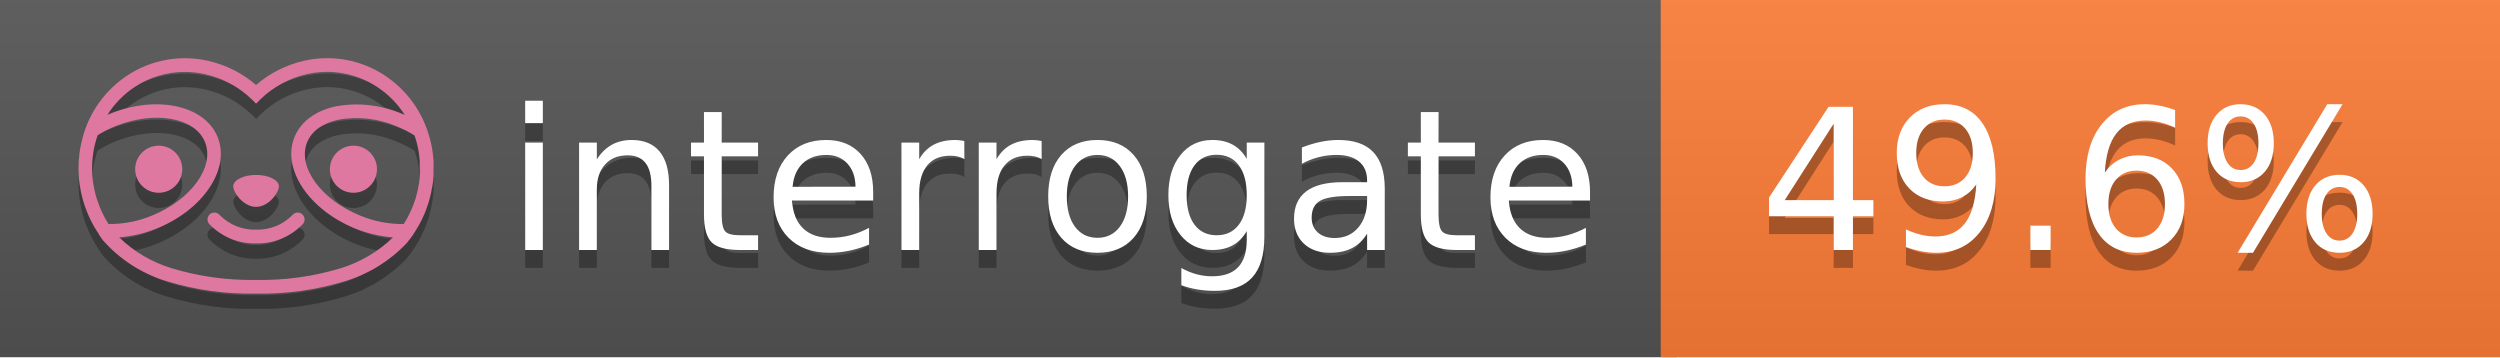
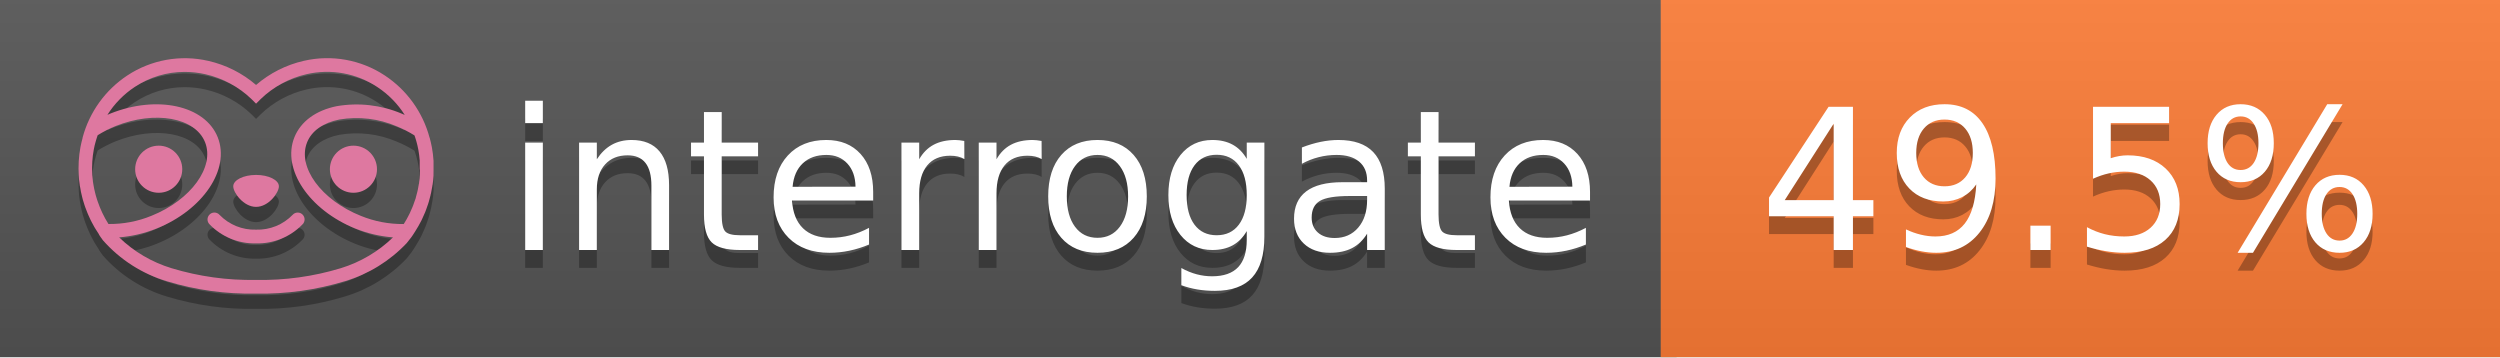
<svg xmlns="http://www.w3.org/2000/svg" width="140" height="20" viewBox="0 0 140 20" version="1.1" xml:space="preserve" style="fill-rule:evenodd;clip-rule:evenodd;stroke-linejoin:round;stroke-miterlimit:2;">
  <g transform="matrix(1,0,0,1,22,0)">
    <g id="backgrounds" transform="matrix(1.32789,0,0,1,-22.3892,0)">
      <rect x="0" y="0" width="71" height="20" style="fill:rgb(85,85,85);" />
    </g>
    <rect x="71" y="0" width="47" height="20" data-interrogate="color" style="fill:#fe7d37" />
    <g transform="matrix(1.19746,0,0,1,-22.3744,-4.85723e-16)">
      <rect x="0" y="0" width="118" height="20" style="fill:url(#_Linear1);" />
    </g>
  </g>
  <g fill="#fff" text-anchor="middle" font-family="DejaVu Sans,Verdana,Geneva,sans-serif" font-size="110">
    <text x="590" y="150" fill="#010101" fill-opacity=".3" transform="scale(.1)" textLength="610">interrogate</text>
    <text x="590" y="140" transform="scale(.1)" textLength="610">interrogate</text>
-     <text x="1160" y="150" fill="#010101" fill-opacity=".3" transform="scale(.1)" textLength="370" data-interrogate="result">49.6%</text>
-     <text x="1160" y="140" transform="scale(.1)" textLength="370" data-interrogate="result">49.6%</text>
+     <text x="1160" y="150" fill="#010101" fill-opacity=".3" transform="scale(.1)" textLength="370" data-interrogate="result">49.5%</text>
+     <text x="1160" y="140" transform="scale(.1)" textLength="370" data-interrogate="result">49.5%</text>
  </g>
  <g id="logo-shadow" transform="matrix(0.854876,0,0,0.854876,-6.73514,1.732)">
    <g transform="matrix(0.299012,0,0,0.299012,9.70229,-6.68582)">
      <path d="M50,64.25C52.76,64.25 55,61.13 55,59.75C55,58.37 52.76,57.25 50,57.25C47.24,57.25 45,58.37 45,59.75C45,61.13 47.24,64.25 50,64.25Z" style="fill:rgb(1,1,1);fill-opacity:0.3;fill-rule:nonzero;" />
    </g>
    <g transform="matrix(0.299012,0,0,0.299012,9.70229,-6.68582)">
      <path d="M88,49.05C86.506,43.475 83.018,38.638 78.2,35.46C72.969,32.002 66.539,30.844 60.43,32.26C56.576,33.145 52.995,34.958 50,37.54C46.998,34.958 43.411,33.149 39.55,32.27C33.441,30.853 27.011,32.011 21.78,35.47C16.97,38.652 13.489,43.489 12,49.06L12,49.13C11.82,49.79 11.66,50.46 11.53,51.13C11.146,53.207 11.021,55.323 11.16,57.43C11.16,58.03 11.26,58.63 11.34,59.23C11.34,59.51 11.43,59.79 11.48,60.07C11.53,60.35 11.58,60.68 11.64,60.98C11.7,61.28 11.8,61.69 11.89,62.05C11.98,62.41 11.99,62.47 12.05,62.68C12.16,63.07 12.28,63.46 12.41,63.84L12.58,64.34C12.72,64.74 12.88,65.14 13.04,65.53L13.23,65.98C13.403,66.373 13.583,66.767 13.77,67.16L13.99,67.59C14.19,67.97 14.39,68.35 14.61,68.73L14.87,69.15C15.1,69.52 15.33,69.89 15.58,70.26L15.58,70.32L15.99,70.93C16.14,71.14 16.29,71.36 16.45,71.57C20.206,75.83 25.086,78.95 30.53,80.57C36.839,82.48 43.41,83.385 50,83.25C56.599,83.374 63.177,82.456 69.49,80.53C74.644,78.978 79.303,76.102 83,72.19C83.34,71.78 83.65,71.35 84,70.92L84.18,70.66L84.33,70.44L84.41,70.32C84.55,70.12 84.67,69.9 84.81,69.7C85.07,69.3 85.32,68.89 85.55,68.48C85.78,68.07 86.02,67.65 86.23,67.22C86.31,67.05 86.39,66.88 86.47,66.7C86.67,66.28 86.85,65.87 87.03,65.44L87.23,64.92C87.397,64.487 87.55,64.05 87.69,63.61L87.85,63.09C87.98,62.64 88.1,62.19 88.21,61.74C88.21,61.57 88.3,61.39 88.33,61.22C88.43,60.75 88.52,60.22 88.6,59.79C88.6,59.64 88.66,59.49 88.68,59.33C88.77,58.71 88.84,58.08 88.88,57.45L88.88,54.17C88.817,53.164 88.693,52.162 88.51,51.17C88.38,50.5 88.23,49.84 88.05,49.17L88,49.05ZM85.89,56.44L85.89,57.23C85.89,57.78 85.79,58.32 85.72,58.86C85.72,59.01 85.72,59.15 85.65,59.3C85.59,59.7 85.51,60.11 85.43,60.51L85.32,60.99C85.23,61.38 85.12,61.77 85.01,62.16C85.01,62.31 84.93,62.46 84.88,62.6C84.74,63.04 84.59,63.47 84.42,63.9L84.27,64.28C84.1,64.71 83.91,65.14 83.71,65.56C83.51,65.98 83.43,66.12 83.28,66.4L83.01,66.91C82.83,67.223 82.643,67.537 82.45,67.85L82.35,68.01C79.121,68.047 75.918,67.434 72.93,66.21C64.27,62.74 59,55.52 61.18,50.11C62.18,47.6 64.7,45.82 68.26,45.11C72.489,44.395 76.835,44.908 80.78,46.59C82.141,47.144 83.453,47.813 84.7,48.59C84.76,48.76 84.82,48.93 84.88,49.1C84.94,49.27 85.05,49.63 85.12,49.9C85.28,50.5 85.44,51.1 85.55,51.73C85.691,52.507 85.792,53.292 85.85,54.08L85.85,55.89C85.85,56.12 85.91,56.25 85.91,56.45L85.89,56.44ZM17.66,68C16.668,66.435 15.869,64.756 15.28,63L15.17,62.68C15.06,62.35 14.96,62.01 14.87,61.68C14.823,61.493 14.777,61.31 14.73,61.13C14.66,60.84 14.59,60.55 14.53,60.27C14.47,59.99 14.43,59.72 14.38,59.44C14.33,59.16 14.3,59 14.27,58.78C14.2,58.27 14.15,57.78 14.11,57.23L14.11,57.03C14.008,55.236 14.122,53.437 14.45,51.67C14.56,51.06 14.71,50.46 14.88,49.87C14.96,49.59 15.04,49.32 15.13,49.05C15.22,48.78 15.24,48.72 15.3,48.55C16.548,47.774 17.859,47.105 19.22,46.55C27.86,43.09 36.65,44.67 38.82,50.08C40.99,55.49 35.73,62.74 27.09,66.2C24.101,67.431 20.893,68.043 17.66,68ZM68.57,77.68C62.554,79.508 56.287,80.376 50,80.25C43.737,80.37 37.495,79.506 31.5,77.69C27.185,76.38 23.243,74.062 20,70.93C22.815,70.706 25.58,70.055 28.2,69C38.37,64.92 44.39,56 41.6,49C38.81,42 28.27,39.72 18.1,43.8L17.43,44.09C18.973,41.648 21.019,39.561 23.43,37.97C26.671,35.824 30.473,34.68 34.36,34.68C35.884,34.681 37.404,34.852 38.89,35.19C42.694,36.049 46.191,37.935 49,40.64L50,41.64L51,40.64C53.797,37.937 57.279,36.049 61.07,35.18C66.402,33.947 72.014,34.968 76.57,38C78.98,39.588 81.026,41.671 82.57,44.11L81.9,43.82C77.409,41.921 72.464,41.355 67.66,42.19C63.08,43.12 59.79,45.54 58.39,49.02C55.6,55.97 61.62,64.94 71.79,69.02C74.414,70.07 77.182,70.714 80,70.93C76.776,74.05 72.859,76.363 68.57,77.68Z" style="fill:rgb(1,1,1);fill-opacity:0.3;fill-rule:nonzero;" />
    </g>
    <g transform="matrix(0.299012,0,0,0.299012,9.70229,-6.68582)">
      <circle cx="71.33" cy="56" r="5.16" style="fill:rgb(1,1,1);fill-opacity:0.3;" />
    </g>
    <g transform="matrix(0.299012,0,0,0.299012,9.70229,-6.68582)">
      <circle cx="28.67" cy="56" r="5.16" style="fill:rgb(1,1,1);fill-opacity:0.3;" />
    </g>
    <g transform="matrix(0.299012,0,0,0.299012,9.70229,-6.68582)">
      <path d="M58,66C55.912,68.161 53.003,69.339 50,69.24C46.997,69.339 44.088,68.161 42,66C41.714,65.677 41.302,65.491 40.87,65.491C40.042,65.491 39.361,66.172 39.361,67C39.361,67.368 39.496,67.724 39.74,68C42.403,70.804 46.134,72.35 50,72.25C53.862,72.347 57.59,70.802 60.25,68C60.495,67.725 60.63,67.369 60.63,67C60.63,66.174 59.951,65.495 59.125,65.495C58.695,65.495 58.285,65.679 58,66Z" style="fill:rgb(1,1,1);fill-opacity:0.3;fill-rule:nonzero;" />
    </g>
  </g>
  <g id="logo-pink" transform="matrix(0.854876,0,0,0.854876,-6.73514,0.877124)">
    <g transform="matrix(0.299012,0,0,0.299012,9.70229,-6.68582)">
      <path d="M50,64.25C52.76,64.25 55,61.13 55,59.75C55,58.37 52.76,57.25 50,57.25C47.24,57.25 45,58.37 45,59.75C45,61.13 47.24,64.25 50,64.25Z" style="fill:rgb(222,120,160);fill-rule:nonzero;" />
    </g>
    <g transform="matrix(0.299012,0,0,0.299012,9.70229,-6.68582)">
      <path d="M88,49.05C86.506,43.475 83.018,38.638 78.2,35.46C72.969,32.002 66.539,30.844 60.43,32.26C56.576,33.145 52.995,34.958 50,37.54C46.998,34.958 43.411,33.149 39.55,32.27C33.441,30.853 27.011,32.011 21.78,35.47C16.97,38.652 13.489,43.489 12,49.06L12,49.13C11.82,49.79 11.66,50.46 11.53,51.13C11.146,53.207 11.021,55.323 11.16,57.43C11.16,58.03 11.26,58.63 11.34,59.23C11.34,59.51 11.43,59.79 11.48,60.07C11.53,60.35 11.58,60.68 11.64,60.98C11.7,61.28 11.8,61.69 11.89,62.05C11.98,62.41 11.99,62.47 12.05,62.68C12.16,63.07 12.28,63.46 12.41,63.84L12.58,64.34C12.72,64.74 12.88,65.14 13.04,65.53L13.23,65.98C13.403,66.373 13.583,66.767 13.77,67.16L13.99,67.59C14.19,67.97 14.39,68.35 14.61,68.73L14.87,69.15C15.1,69.52 15.33,69.89 15.58,70.26L15.58,70.32L15.99,70.93C16.14,71.14 16.29,71.36 16.45,71.57C20.206,75.83 25.086,78.95 30.53,80.57C36.839,82.48 43.41,83.385 50,83.25C56.599,83.374 63.177,82.456 69.49,80.53C74.644,78.978 79.303,76.102 83,72.19C83.34,71.78 83.65,71.35 84,70.92L84.18,70.66L84.33,70.44L84.41,70.32C84.55,70.12 84.67,69.9 84.81,69.7C85.07,69.3 85.32,68.89 85.55,68.48C85.78,68.07 86.02,67.65 86.23,67.22C86.31,67.05 86.39,66.88 86.47,66.7C86.67,66.28 86.85,65.87 87.03,65.44L87.23,64.92C87.397,64.487 87.55,64.05 87.69,63.61L87.85,63.09C87.98,62.64 88.1,62.19 88.21,61.74C88.21,61.57 88.3,61.39 88.33,61.22C88.43,60.75 88.52,60.22 88.6,59.79C88.6,59.64 88.66,59.49 88.68,59.33C88.77,58.71 88.84,58.08 88.88,57.45L88.88,54.17C88.817,53.164 88.693,52.162 88.51,51.17C88.38,50.5 88.23,49.84 88.05,49.17L88,49.05ZM85.89,56.44L85.89,57.23C85.89,57.78 85.79,58.32 85.72,58.86C85.72,59.01 85.72,59.15 85.65,59.3C85.59,59.7 85.51,60.11 85.43,60.51L85.32,60.99C85.23,61.38 85.12,61.77 85.01,62.16C85.01,62.31 84.93,62.46 84.88,62.6C84.74,63.04 84.59,63.47 84.42,63.9L84.27,64.28C84.1,64.71 83.91,65.14 83.71,65.56C83.51,65.98 83.43,66.12 83.28,66.4L83.01,66.91C82.83,67.223 82.643,67.537 82.45,67.85L82.35,68.01C79.121,68.047 75.918,67.434 72.93,66.21C64.27,62.74 59,55.52 61.18,50.11C62.18,47.6 64.7,45.82 68.26,45.11C72.489,44.395 76.835,44.908 80.78,46.59C82.141,47.144 83.453,47.813 84.7,48.59C84.76,48.76 84.82,48.93 84.88,49.1C84.94,49.27 85.05,49.63 85.12,49.9C85.28,50.5 85.44,51.1 85.55,51.73C85.691,52.507 85.792,53.292 85.85,54.08L85.85,55.89C85.85,56.12 85.91,56.25 85.91,56.45L85.89,56.44ZM17.66,68C16.668,66.435 15.869,64.756 15.28,63L15.17,62.68C15.06,62.35 14.96,62.01 14.87,61.68C14.823,61.493 14.777,61.31 14.73,61.13C14.66,60.84 14.59,60.55 14.53,60.27C14.47,59.99 14.43,59.72 14.38,59.44C14.33,59.16 14.3,59 14.27,58.78C14.2,58.27 14.15,57.78 14.11,57.23L14.11,57.03C14.008,55.236 14.122,53.437 14.45,51.67C14.56,51.06 14.71,50.46 14.88,49.87C14.96,49.59 15.04,49.32 15.13,49.05C15.22,48.78 15.24,48.72 15.3,48.55C16.548,47.774 17.859,47.105 19.22,46.55C27.86,43.09 36.65,44.67 38.82,50.08C40.99,55.49 35.73,62.74 27.09,66.2C24.101,67.431 20.893,68.043 17.66,68ZM68.57,77.68C62.554,79.508 56.287,80.376 50,80.25C43.737,80.37 37.495,79.506 31.5,77.69C27.185,76.38 23.243,74.062 20,70.93C22.815,70.706 25.58,70.055 28.2,69C38.37,64.92 44.39,56 41.6,49C38.81,42 28.27,39.72 18.1,43.8L17.43,44.09C18.973,41.648 21.019,39.561 23.43,37.97C26.671,35.824 30.473,34.68 34.36,34.68C35.884,34.681 37.404,34.852 38.89,35.19C42.694,36.049 46.191,37.935 49,40.64L50,41.64L51,40.64C53.797,37.937 57.279,36.049 61.07,35.18C66.402,33.947 72.014,34.968 76.57,38C78.98,39.588 81.026,41.671 82.57,44.11L81.9,43.82C77.409,41.921 72.464,41.355 67.66,42.19C63.08,43.12 59.79,45.54 58.39,49.02C55.6,55.97 61.62,64.94 71.79,69.02C74.414,70.07 77.182,70.714 80,70.93C76.776,74.05 72.859,76.363 68.57,77.68Z" style="fill:rgb(222,120,160);fill-rule:nonzero;" />
    </g>
    <g transform="matrix(0.299012,0,0,0.299012,9.70229,-6.68582)">
      <circle cx="71.33" cy="56" r="5.16" style="fill:rgb(222,120,160);" />
    </g>
    <g transform="matrix(0.299012,0,0,0.299012,9.70229,-6.68582)">
      <circle cx="28.67" cy="56" r="5.16" style="fill:rgb(222,120,160);" />
    </g>
    <g transform="matrix(0.299012,0,0,0.299012,9.70229,-6.68582)">
      <path d="M58,66C55.912,68.161 53.003,69.339 50,69.24C46.997,69.339 44.088,68.161 42,66C41.714,65.677 41.302,65.491 40.87,65.491C40.042,65.491 39.361,66.172 39.361,67C39.361,67.368 39.496,67.724 39.74,68C42.403,70.804 46.134,72.35 50,72.25C53.862,72.347 57.59,70.802 60.25,68C60.495,67.725 60.63,67.369 60.63,67C60.63,66.174 59.951,65.495 59.125,65.495C58.695,65.495 58.285,65.679 58,66Z" style="fill:rgb(222,120,160);fill-rule:nonzero;" />
    </g>
  </g>
  <defs>
    <linearGradient id="_Linear1" x1="0" y1="0" x2="1" y2="0" gradientUnits="userSpaceOnUse" gradientTransform="matrix(1.22465e-15,20,-20,1.22465e-15,0,0)">
      <stop offset="0" style="stop-color:rgb(187,187,187);stop-opacity:0.1" />
      <stop offset="1" style="stop-color:black;stop-opacity:0.1" />
    </linearGradient>
  </defs>
</svg>
